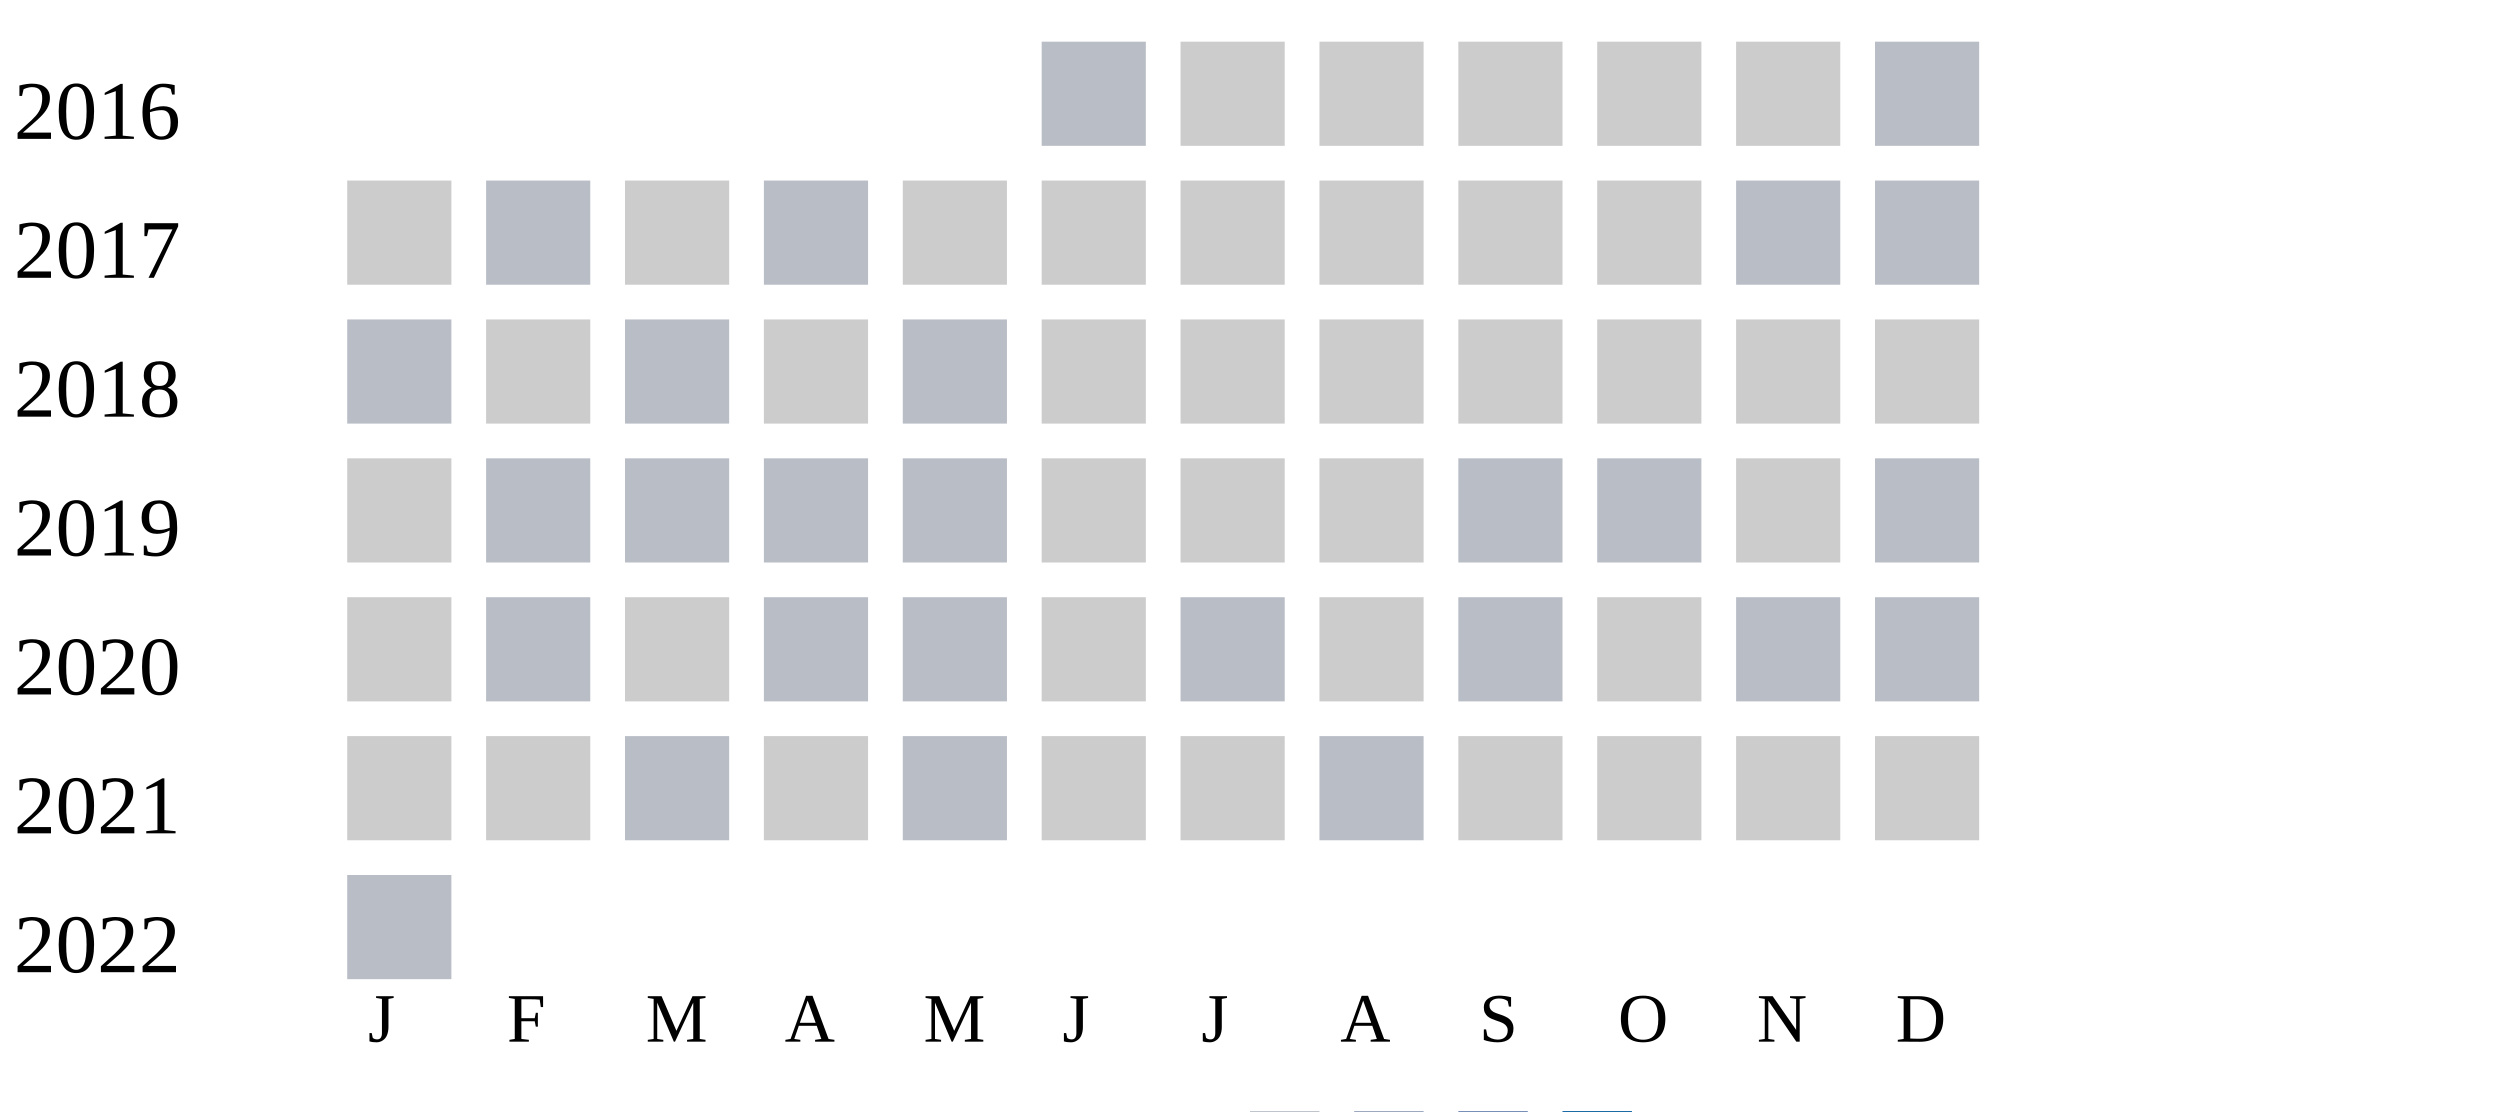
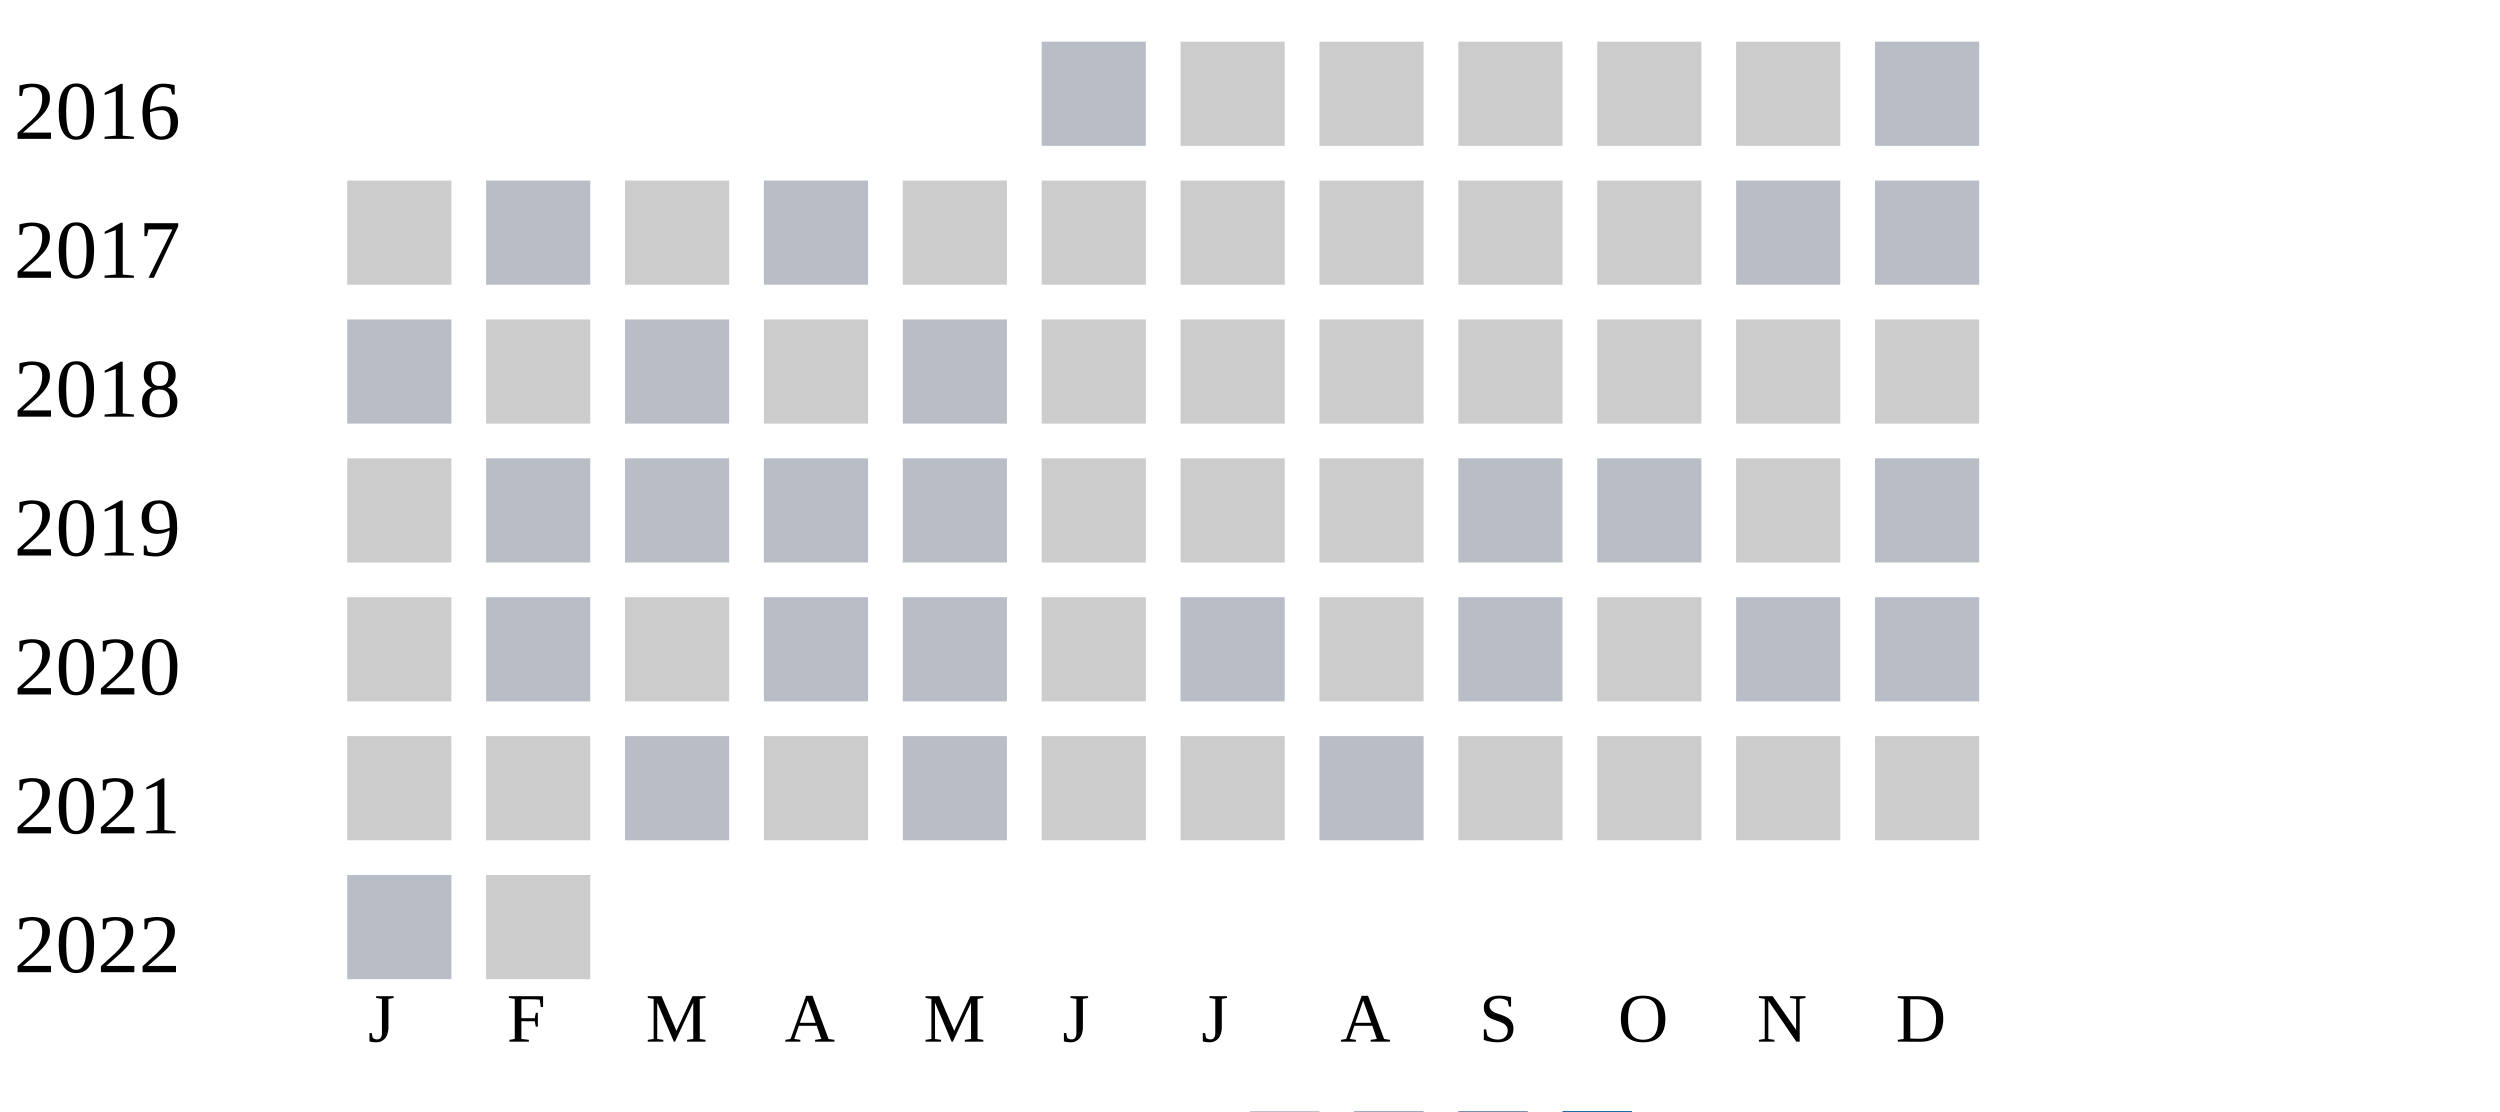
<svg xmlns="http://www.w3.org/2000/svg" width="360" height="160">
  <g transform="translate(0 0)">
    <text x="2" y="20">2016</text>
    <rect x="150" y="6" width="15" height="15" fill="#b9bdc6" />
    <rect x="170" y="6" width="15" height="15" fill="#cccccc" />
    <rect x="190" y="6" width="15" height="15" fill="#cccccc" />
    <rect x="210" y="6" width="15" height="15" fill="#cccccc" />
    <rect x="230" y="6" width="15" height="15" fill="#cccccc" />
    <rect x="250" y="6" width="15" height="15" fill="#cccccc" />
    <rect x="270" y="6" width="15" height="15" fill="#b9bdc6" />
  </g>
  <g transform="translate(0 20)">
    <text x="2" y="20">2017</text>
    <rect x="50" y="6" width="15" height="15" fill="#cccccc" />
    <rect x="70" y="6" width="15" height="15" fill="#b9bdc6" />
    <rect x="90" y="6" width="15" height="15" fill="#cccccc" />
    <rect x="110" y="6" width="15" height="15" fill="#b9bdc6" />
    <rect x="130" y="6" width="15" height="15" fill="#cccccc" />
    <rect x="150" y="6" width="15" height="15" fill="#cccccc" />
    <rect x="170" y="6" width="15" height="15" fill="#cccccc" />
    <rect x="190" y="6" width="15" height="15" fill="#cccccc" />
    <rect x="210" y="6" width="15" height="15" fill="#cccccc" />
    <rect x="230" y="6" width="15" height="15" fill="#cccccc" />
    <rect x="250" y="6" width="15" height="15" fill="#b9bdc6" />
    <rect x="270" y="6" width="15" height="15" fill="#b9bdc6" />
  </g>
  <g transform="translate(0 40)">
    <text x="2" y="20">2018</text>
    <rect x="50" y="6" width="15" height="15" fill="#b9bdc6" />
    <rect x="70" y="6" width="15" height="15" fill="#cccccc" />
    <rect x="90" y="6" width="15" height="15" fill="#b9bdc6" />
    <rect x="110" y="6" width="15" height="15" fill="#cccccc" />
    <rect x="130" y="6" width="15" height="15" fill="#b9bdc6" />
    <rect x="150" y="6" width="15" height="15" fill="#cccccc" />
    <rect x="170" y="6" width="15" height="15" fill="#cccccc" />
    <rect x="190" y="6" width="15" height="15" fill="#cccccc" />
    <rect x="210" y="6" width="15" height="15" fill="#cccccc" />
    <rect x="230" y="6" width="15" height="15" fill="#cccccc" />
    <rect x="250" y="6" width="15" height="15" fill="#cccccc" />
    <rect x="270" y="6" width="15" height="15" fill="#cccccc" />
  </g>
  <g transform="translate(0 60)">
    <text x="2" y="20">2019</text>
    <rect x="50" y="6" width="15" height="15" fill="#cccccc" />
    <rect x="70" y="6" width="15" height="15" fill="#b9bdc6" />
    <rect x="90" y="6" width="15" height="15" fill="#b9bdc6" />
    <rect x="110" y="6" width="15" height="15" fill="#b9bdc6" />
    <rect x="130" y="6" width="15" height="15" fill="#b9bdc6" />
    <rect x="150" y="6" width="15" height="15" fill="#cccccc" />
    <rect x="170" y="6" width="15" height="15" fill="#cccccc" />
    <rect x="190" y="6" width="15" height="15" fill="#cccccc" />
    <rect x="210" y="6" width="15" height="15" fill="#b9bdc6" />
    <rect x="230" y="6" width="15" height="15" fill="#b9bdc6" />
    <rect x="250" y="6" width="15" height="15" fill="#cccccc" />
    <rect x="270" y="6" width="15" height="15" fill="#b9bdc6" />
  </g>
  <g transform="translate(0 80)">
    <text x="2" y="20">2020</text>
    <rect x="50" y="6" width="15" height="15" fill="#cccccc" />
    <rect x="70" y="6" width="15" height="15" fill="#b9bdc6" />
    <rect x="90" y="6" width="15" height="15" fill="#cccccc" />
    <rect x="110" y="6" width="15" height="15" fill="#b9bdc6" />
    <rect x="130" y="6" width="15" height="15" fill="#b9bdc6" />
    <rect x="150" y="6" width="15" height="15" fill="#cccccc" />
    <rect x="170" y="6" width="15" height="15" fill="#b9bdc6" />
    <rect x="190" y="6" width="15" height="15" fill="#cccccc" />
    <rect x="210" y="6" width="15" height="15" fill="#b9bdc6" />
    <rect x="230" y="6" width="15" height="15" fill="#cccccc" />
    <rect x="250" y="6" width="15" height="15" fill="#b9bdc6" />
    <rect x="270" y="6" width="15" height="15" fill="#b9bdc6" />
  </g>
  <g transform="translate(0 100)">
    <text x="2" y="20">2021</text>
    <rect x="50" y="6" width="15" height="15" fill="#cccccc" />
    <rect x="70" y="6" width="15" height="15" fill="#cccccc" />
    <rect x="90" y="6" width="15" height="15" fill="#b9bdc6" />
    <rect x="110" y="6" width="15" height="15" fill="#cccccc" />
    <rect x="130" y="6" width="15" height="15" fill="#b9bdc6" />
    <rect x="150" y="6" width="15" height="15" fill="#cccccc" />
    <rect x="170" y="6" width="15" height="15" fill="#cccccc" />
    <rect x="190" y="6" width="15" height="15" fill="#b9bdc6" />
    <rect x="210" y="6" width="15" height="15" fill="#cccccc" />
    <rect x="230" y="6" width="15" height="15" fill="#cccccc" />
    <rect x="250" y="6" width="15" height="15" fill="#cccccc" />
    <rect x="270" y="6" width="15" height="15" fill="#cccccc" />
  </g>
  <g transform="translate(0 120)">
    <text x="2" y="20">2022</text>
    <rect x="50" y="6" width="15" height="15" fill="#b9bdc6" />
+     <rect x="70" y="6" width="15" height="15" fill="#cccccc" />
  </g>
  <text style="font-size: 10px; text-align: center" x="53" y="150">J</text>
  <text style="font-size: 10px; text-align: center" x="73" y="150">F</text>
  <text style="font-size: 10px; text-align: center" x="93" y="150">M</text>
  <text style="font-size: 10px; text-align: center" x="113" y="150">A</text>
  <text style="font-size: 10px; text-align: center" x="133" y="150">M</text>
  <text style="font-size: 10px; text-align: center" x="153" y="150">J</text>
  <text style="font-size: 10px; text-align: center" x="173" y="150">J</text>
  <text style="font-size: 10px; text-align: center" x="193" y="150">A</text>
  <text style="font-size: 10px; text-align: center" x="213" y="150">S</text>
  <text style="font-size: 10px; text-align: center" x="233" y="150">O</text>
  <text style="font-size: 10px; text-align: center" x="253" y="150">N</text>
  <text style="font-size: 10px; text-align: center" x="273" y="150">D</text>
  <text style="font-size: 10px;" x="155" y="169">Less</text>
  <rect fill="#b9bdc6" width="10" height="10" x="180" y="160" />
  <rect fill="#919fba" width="10" height="10" x="195" y="160" />
  <rect fill="#6882ae" width="10" height="10" x="210" y="160" />
  <rect fill="#005a9c" width="10" height="10" x="225" y="160" />
  <text x="240" y="169" style="font-size: 10px;">More</text>
</svg>
